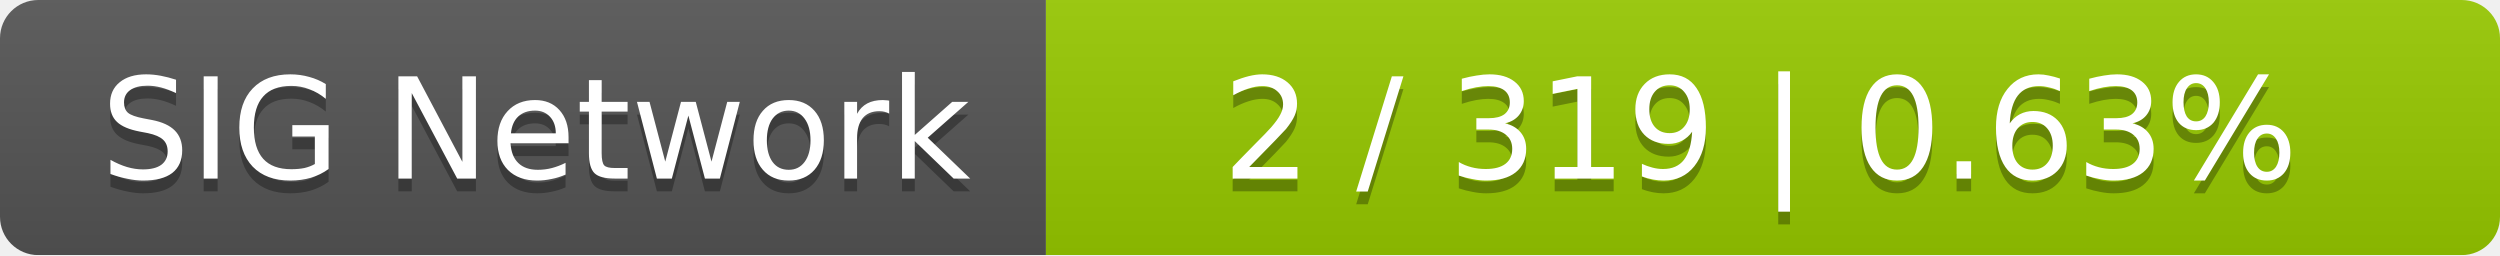
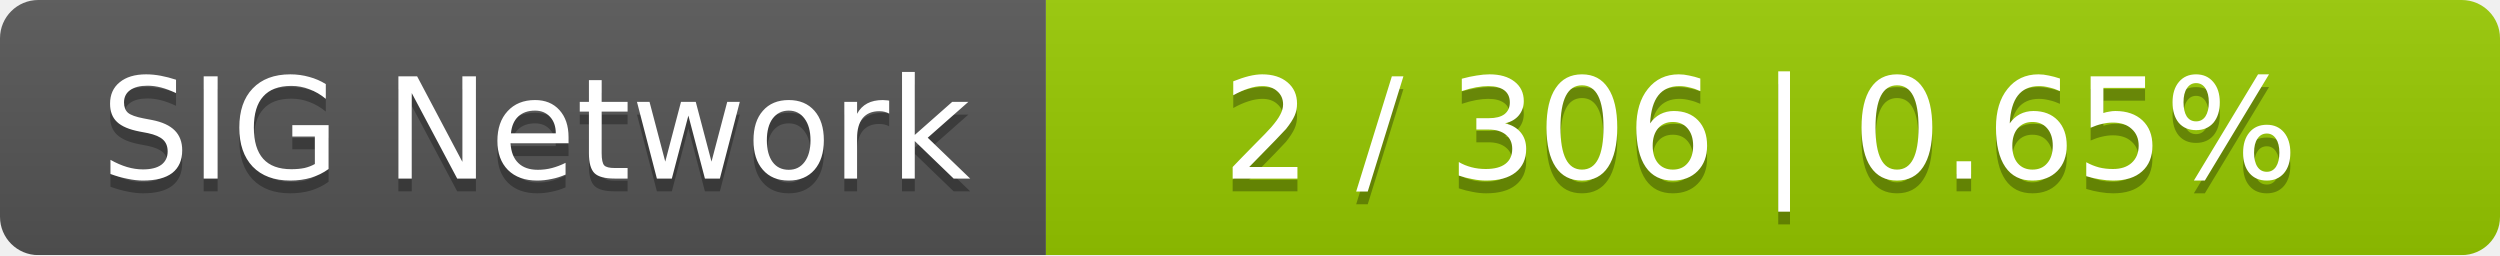
<svg xmlns="http://www.w3.org/2000/svg" width="196" height="20">
  <linearGradient id="smooth" x2="0" y2="100%">
    <stop offset="0" stop-color="#bbb" stop-opacity=".1" />
    <stop offset="1" stop-opacity=".1" />
  </linearGradient>
  <mask id="round">
    <rect width="196" height="20" rx="3" fill="#fff" />
  </mask>
  <g mask="url(#round)">
    <rect width="82" height="20" fill="#555" />
    <rect x="82" width="114" height="20" fill="#97ca00" />
    <rect width="196" height="20" fill="url(#smooth)" />
  </g>
  <g fill="#fff" text-anchor="middle" font-family="DejaVu Sans,Verdana,Geneva,sans-serif" font-size="11">
    <text x="42" y="15" fill="#010101" fill-opacity=".3">SIG Network</text>
    <text x="42" y="14">SIG Network</text>
-     <text x="138" y="15" fill="#010101" fill-opacity=".3">2 / 319    |    0.63%</text>
-     <text x="138" y="14">2 / 319    |    0.63%</text>
+     <text x="138" y="15" fill="#010101" fill-opacity=".3">2 / 306    |    0.65%</text>
+     <text x="138" y="14">2 / 306    |    0.65%</text>
  </g>
</svg>
